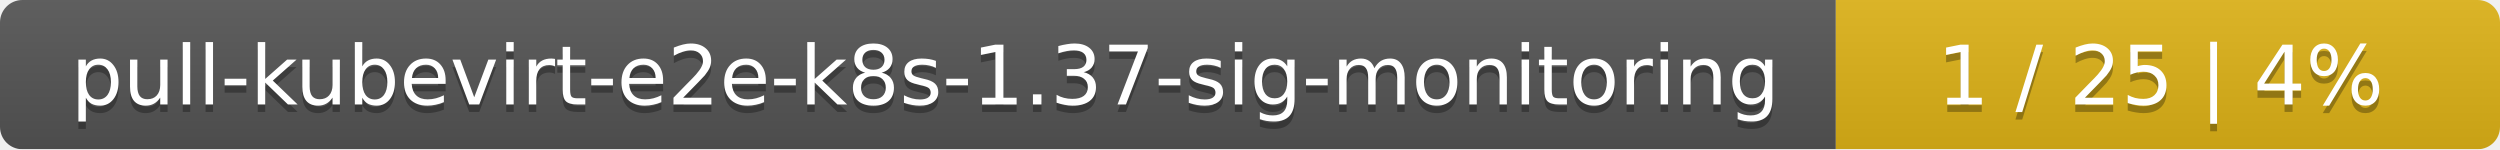
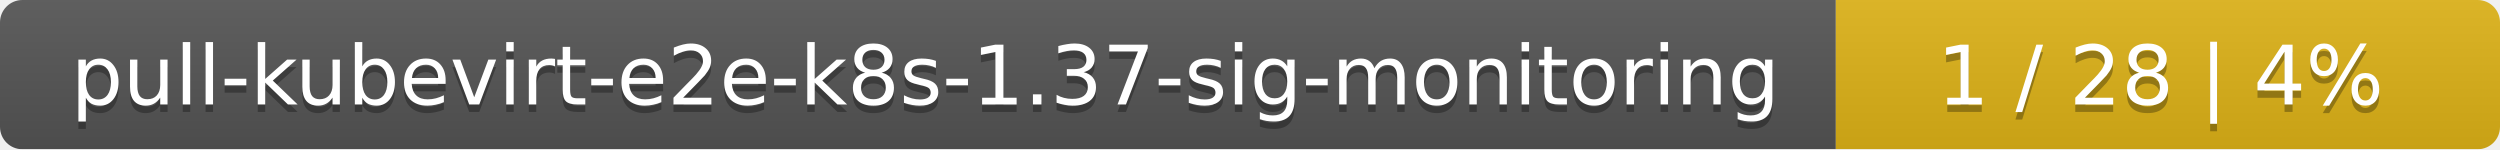
<svg xmlns="http://www.w3.org/2000/svg" width="335" height="20">
  <linearGradient id="smooth" x2="0" y2="100%">
    <stop offset="0" stop-color="#bbb" stop-opacity=".1" />
    <stop offset="1" stop-opacity=".1" />
  </linearGradient>
  <mask id="round">
    <rect width="335" height="20" rx="3" fill="#fff" />
  </mask>
  <g mask="url(#round)">
    <rect width="246" height="20" fill="#555" />
    <rect x="246" width="89" height="20" fill="#dfb317" />
    <rect width="335" height="20" fill="url(#smooth)" />
  </g>
  <g fill="#fff" text-anchor="middle" font-family="DejaVu Sans,Verdana,Geneva,sans-serif" font-size="11">
    <text x="124" y="15" fill="#010101" fill-opacity=".3">pull-kubevirt-e2e-k8s-1.37-sig-monitoring</text>
    <text x="124" y="14">pull-kubevirt-e2e-k8s-1.37-sig-monitoring</text>
-     <text x="289.5" y="15" fill="#010101" fill-opacity=".3">1 / 25    |    4%</text>
-     <text x="289.5" y="14">1 / 25    |    4%</text>
+     <text x="289.5" y="15" fill="#010101" fill-opacity=".3">1 / 28    |    4%</text>
+     <text x="289.5" y="14">1 / 28    |    4%</text>
  </g>
</svg>
